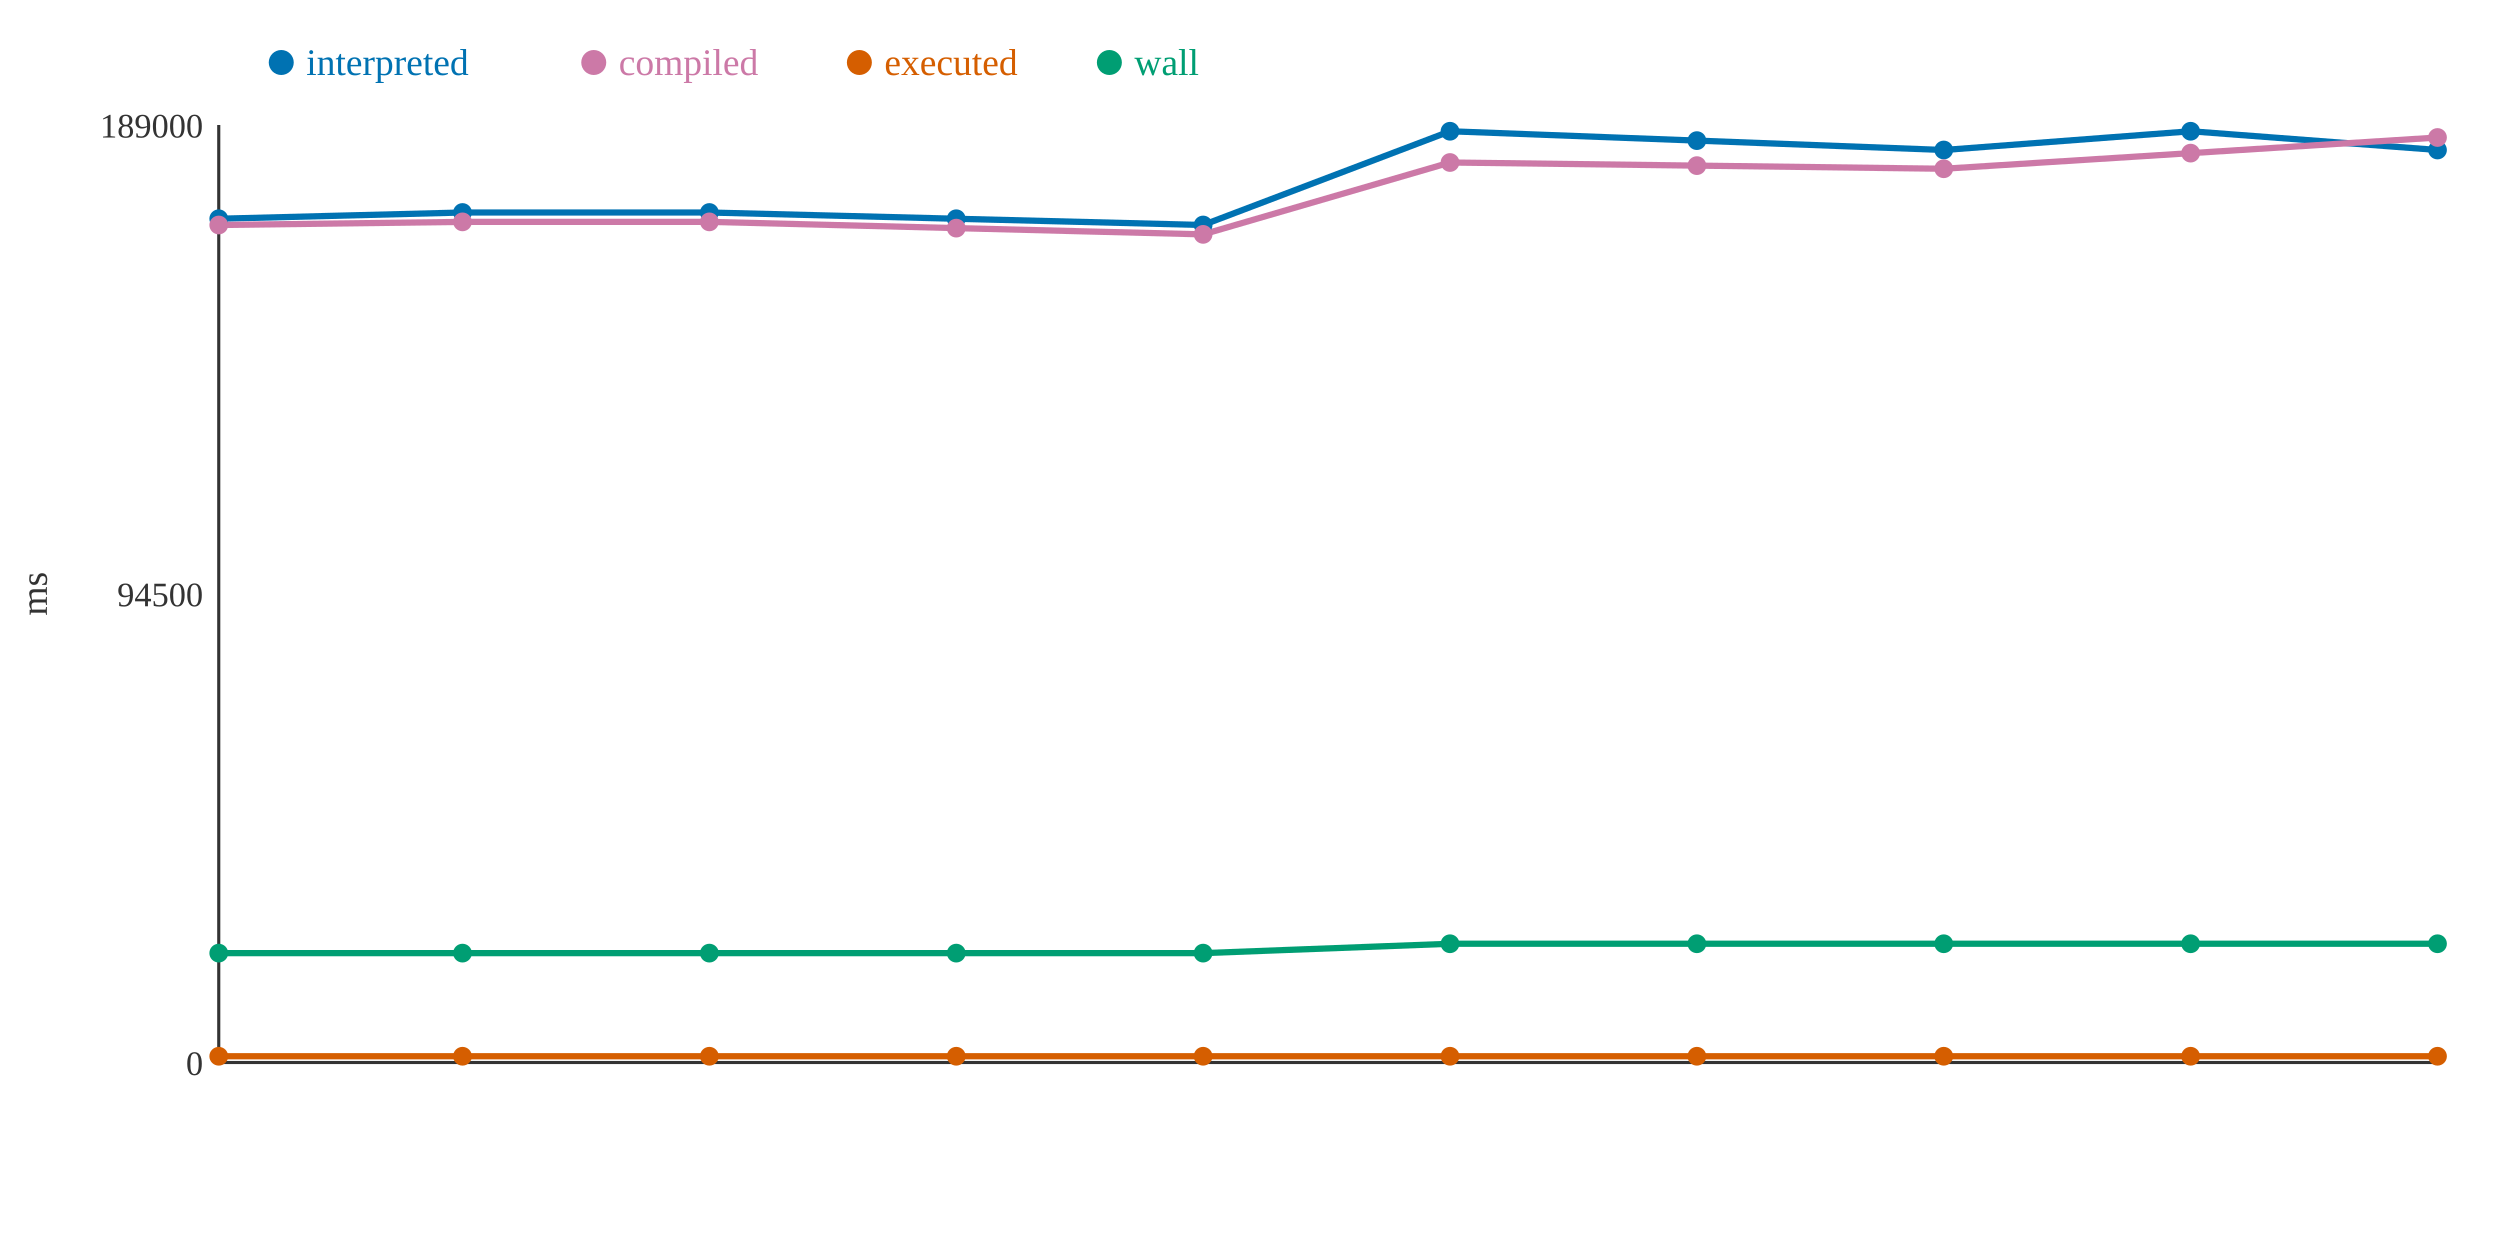
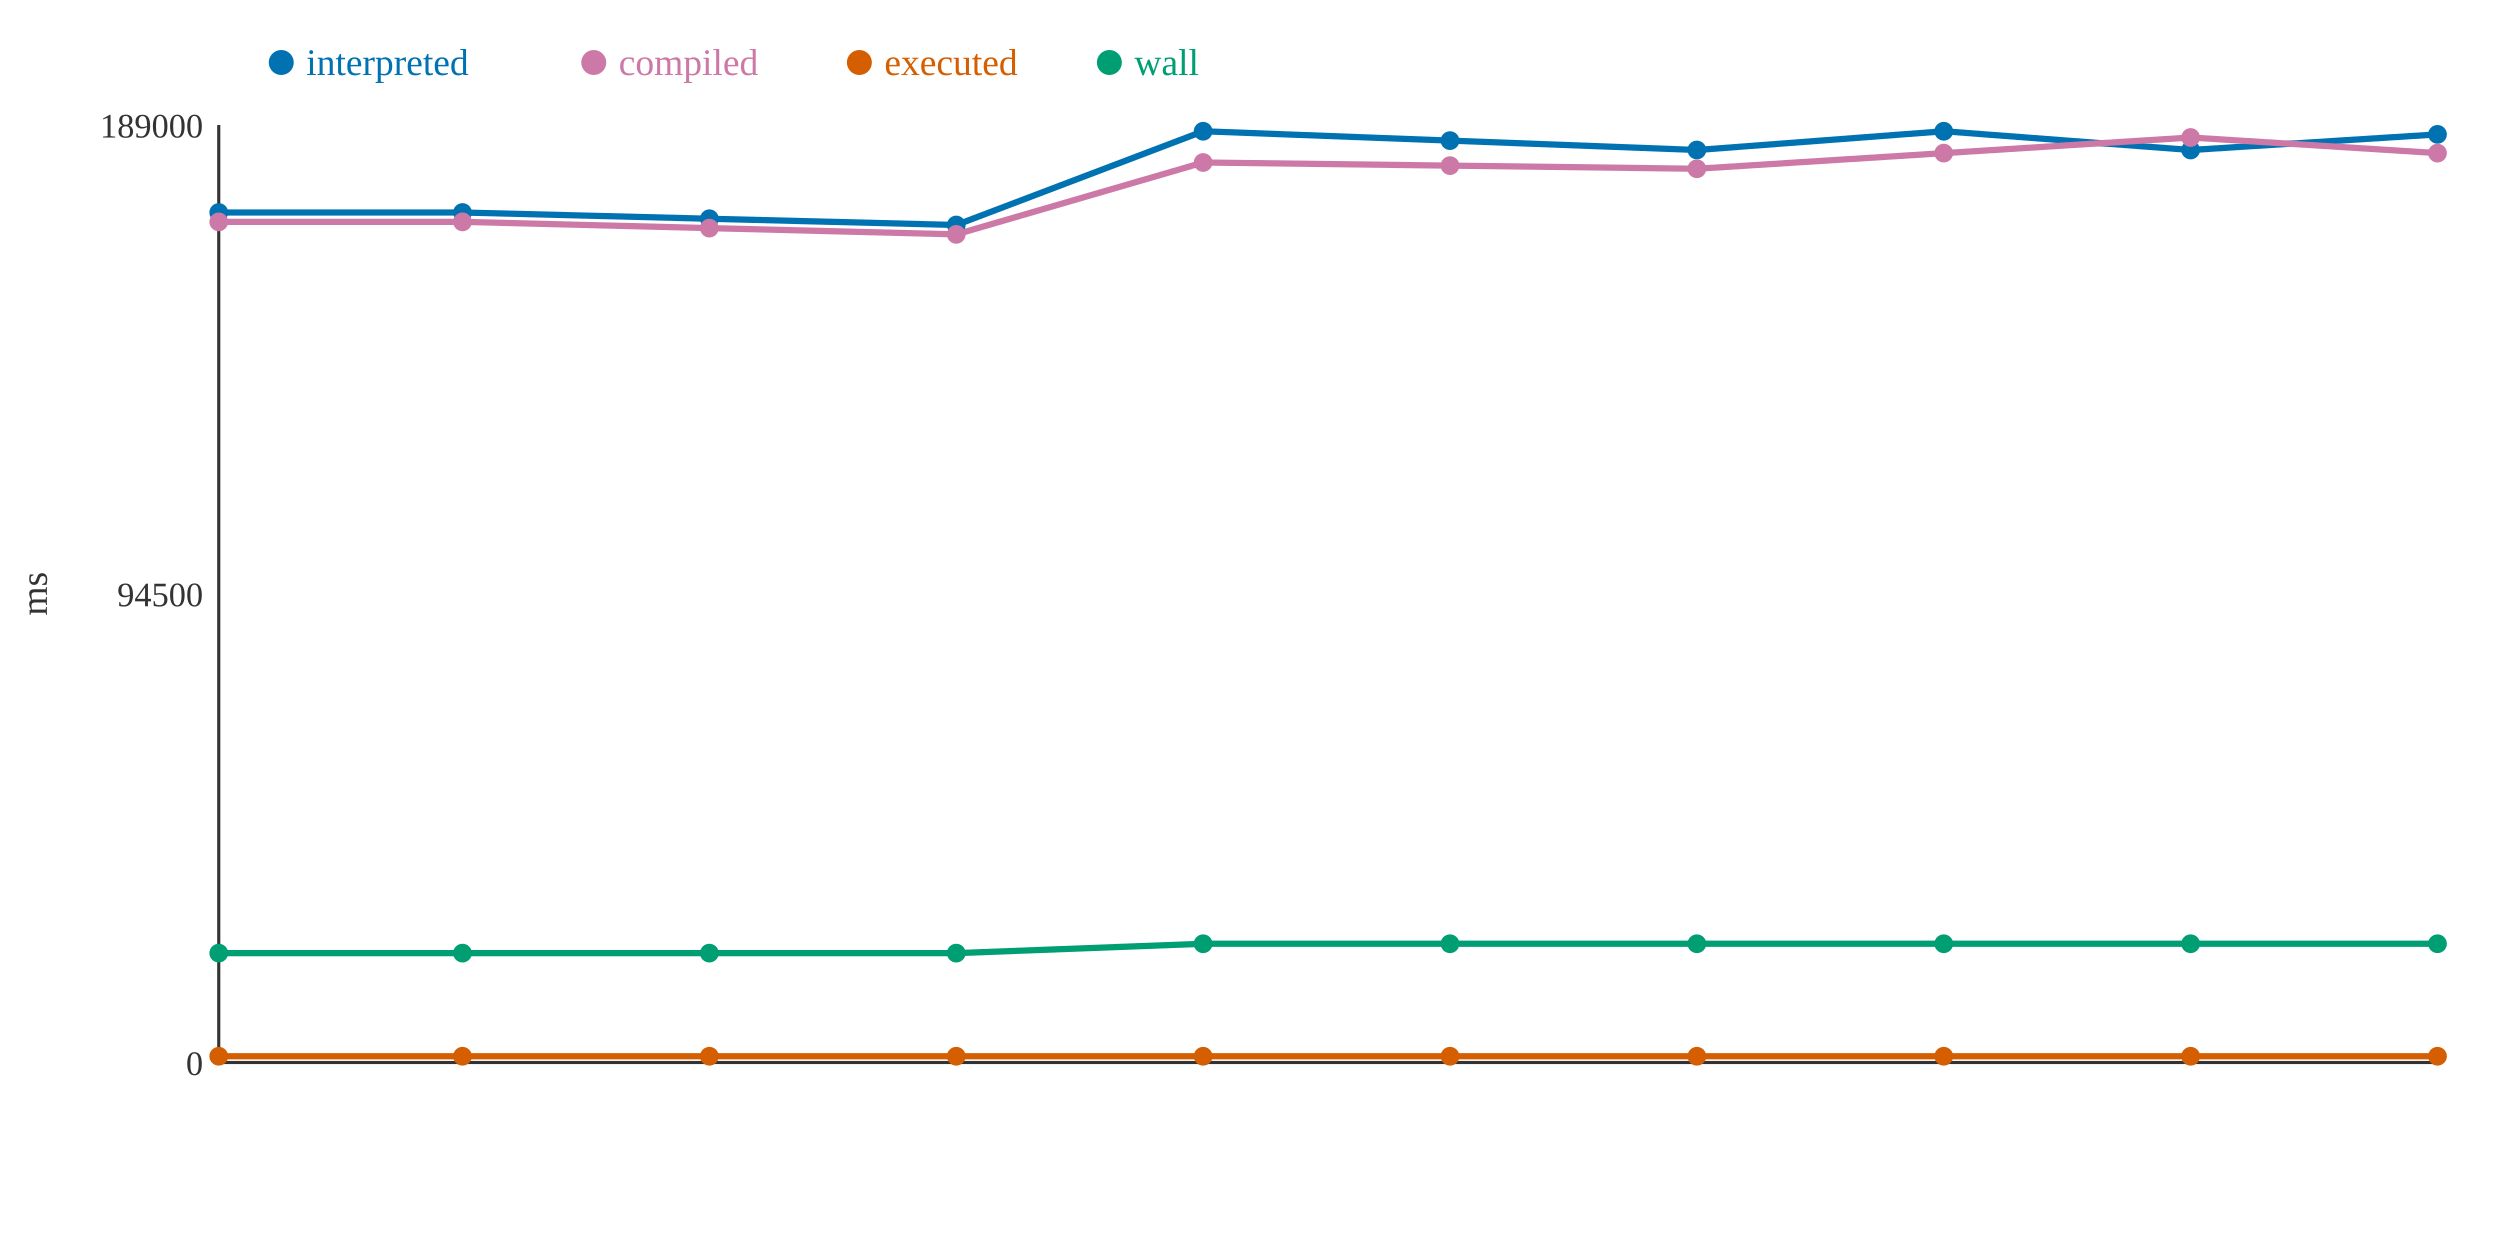
<svg xmlns="http://www.w3.org/2000/svg" width="800" height="400">
  <rect width="800" height="400" fill="white" />
  <line x1="70" y1="40" x2="70" y2="340" stroke="#333" stroke-width="1" />
  <line x1="70" y1="340" x2="780" y2="340" stroke="#333" stroke-width="1" />
  <text x="65" y="344" text-anchor="end" font-size="11" fill="#333">0</text>
  <text x="65" y="194" text-anchor="end" font-size="11" fill="#333">94500</text>
  <text x="65" y="44" text-anchor="end" font-size="11" fill="#333">189000</text>
  <text x="15" y="190" text-anchor="middle" font-size="12" fill="#333" transform="rotate(-90 15 190)">ms</text>
-   <polyline points="70,70 148,68 227,68 306,70 385,72 464,42 543,45 622,48 701,42 780,48" fill="none" stroke="#0072B2" stroke-width="2" />
-   <polyline points="70,72 148,71 227,71 306,73 385,75 464,52 543,53 622,54 701,49 780,44" fill="none" stroke="#CC79A7" stroke-width="2" />
+   <polyline points="70,68 148,68 227,70 306,72 385,42 464,45 543,48 622,42 701,48 780,43" fill="none" stroke="#0072B2" stroke-width="2" />
+   <polyline points="70,71 148,71 227,73 306,75 385,52 464,53 543,54 622,49 701,44 780,49" fill="none" stroke="#CC79A7" stroke-width="2" />
  <polyline points="70,338 148,338 227,338 306,338 385,338 464,338 543,338 622,338 701,338 780,338" fill="none" stroke="#D55E00" stroke-width="2" />
-   <polyline points="70,305 148,305 227,305 306,305 385,305 464,302 543,302 622,302 701,302 780,302" fill="none" stroke="#009E73" stroke-width="2" />
-   <circle cx="70" cy="70" r="3" fill="#0072B2" />
-   <circle cx="70" cy="72" r="3" fill="#CC79A7" />
+   <polyline points="70,305 148,305 227,305 306,305 385,302 464,302 543,302 622,302 701,302 780,302" fill="none" stroke="#009E73" stroke-width="2" />
+   <circle cx="70" cy="68" r="3" fill="#0072B2" />
+   <circle cx="70" cy="71" r="3" fill="#CC79A7" />
  <circle cx="70" cy="338" r="3" fill="#D55E00" />
  <circle cx="70" cy="305" r="3" fill="#009E73" />
  <circle cx="148" cy="68" r="3" fill="#0072B2" />
  <circle cx="148" cy="71" r="3" fill="#CC79A7" />
  <circle cx="148" cy="338" r="3" fill="#D55E00" />
  <circle cx="148" cy="305" r="3" fill="#009E73" />
-   <circle cx="227" cy="68" r="3" fill="#0072B2" />
-   <circle cx="227" cy="71" r="3" fill="#CC79A7" />
+   <circle cx="227" cy="70" r="3" fill="#0072B2" />
+   <circle cx="227" cy="73" r="3" fill="#CC79A7" />
  <circle cx="227" cy="338" r="3" fill="#D55E00" />
  <circle cx="227" cy="305" r="3" fill="#009E73" />
-   <circle cx="306" cy="70" r="3" fill="#0072B2" />
-   <circle cx="306" cy="73" r="3" fill="#CC79A7" />
+   <circle cx="306" cy="72" r="3" fill="#0072B2" />
+   <circle cx="306" cy="75" r="3" fill="#CC79A7" />
  <circle cx="306" cy="338" r="3" fill="#D55E00" />
  <circle cx="306" cy="305" r="3" fill="#009E73" />
-   <circle cx="385" cy="72" r="3" fill="#0072B2" />
-   <circle cx="385" cy="75" r="3" fill="#CC79A7" />
+   <circle cx="385" cy="42" r="3" fill="#0072B2" />
+   <circle cx="385" cy="52" r="3" fill="#CC79A7" />
  <circle cx="385" cy="338" r="3" fill="#D55E00" />
-   <circle cx="385" cy="305" r="3" fill="#009E73" />
-   <circle cx="464" cy="42" r="3" fill="#0072B2" />
-   <circle cx="464" cy="52" r="3" fill="#CC79A7" />
+   <circle cx="385" cy="302" r="3" fill="#009E73" />
+   <circle cx="464" cy="45" r="3" fill="#0072B2" />
+   <circle cx="464" cy="53" r="3" fill="#CC79A7" />
  <circle cx="464" cy="338" r="3" fill="#D55E00" />
  <circle cx="464" cy="302" r="3" fill="#009E73" />
-   <circle cx="543" cy="45" r="3" fill="#0072B2" />
-   <circle cx="543" cy="53" r="3" fill="#CC79A7" />
+   <circle cx="543" cy="48" r="3" fill="#0072B2" />
+   <circle cx="543" cy="54" r="3" fill="#CC79A7" />
  <circle cx="543" cy="338" r="3" fill="#D55E00" />
  <circle cx="543" cy="302" r="3" fill="#009E73" />
-   <circle cx="622" cy="48" r="3" fill="#0072B2" />
-   <circle cx="622" cy="54" r="3" fill="#CC79A7" />
+   <circle cx="622" cy="42" r="3" fill="#0072B2" />
+   <circle cx="622" cy="49" r="3" fill="#CC79A7" />
  <circle cx="622" cy="338" r="3" fill="#D55E00" />
  <circle cx="622" cy="302" r="3" fill="#009E73" />
-   <circle cx="701" cy="42" r="3" fill="#0072B2" />
-   <circle cx="701" cy="49" r="3" fill="#CC79A7" />
+   <circle cx="701" cy="48" r="3" fill="#0072B2" />
+   <circle cx="701" cy="44" r="3" fill="#CC79A7" />
  <circle cx="701" cy="338" r="3" fill="#D55E00" />
  <circle cx="701" cy="302" r="3" fill="#009E73" />
-   <circle cx="780" cy="48" r="3" fill="#0072B2" />
-   <circle cx="780" cy="44" r="3" fill="#CC79A7" />
+   <circle cx="780" cy="43" r="3" fill="#0072B2" />
+   <circle cx="780" cy="49" r="3" fill="#CC79A7" />
  <circle cx="780" cy="338" r="3" fill="#D55E00" />
  <circle cx="780" cy="302" r="3" fill="#009E73" />
  <circle cx="90" cy="20" r="4" fill="#0072B2" />
  <text x="98" y="24" text-anchor="start" font-size="12" fill="#0072B2">interpreted</text>
  <circle cx="190" cy="20" r="4" fill="#CC79A7" />
  <text x="198" y="24" text-anchor="start" font-size="12" fill="#CC79A7">compiled</text>
  <circle cx="275" cy="20" r="4" fill="#D55E00" />
  <text x="283" y="24" text-anchor="start" font-size="12" fill="#D55E00">executed</text>
  <circle cx="355" cy="20" r="4" fill="#009E73" />
  <text x="363" y="24" text-anchor="start" font-size="12" fill="#009E73">wall</text>
</svg>
